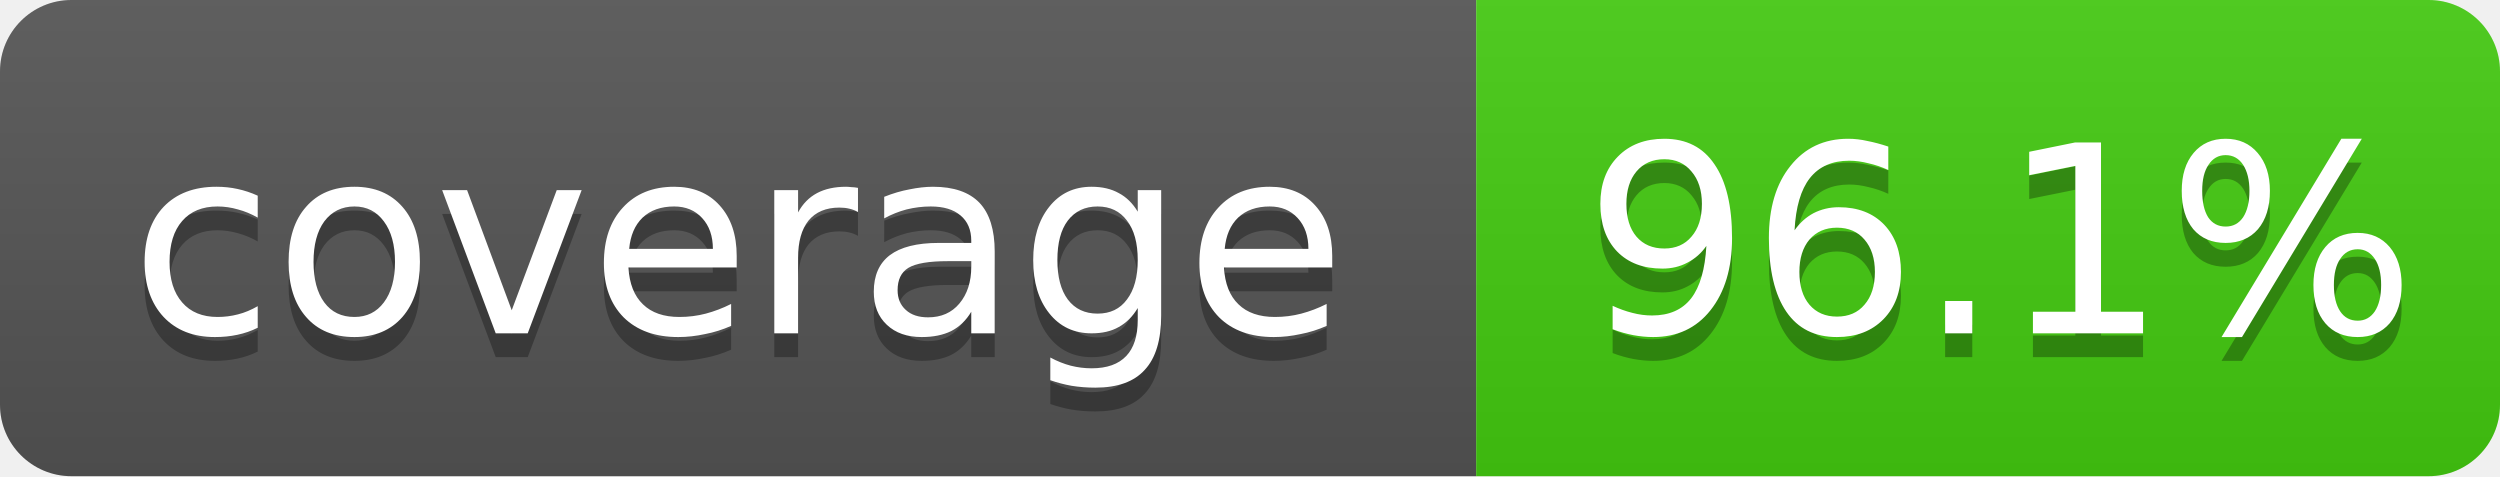
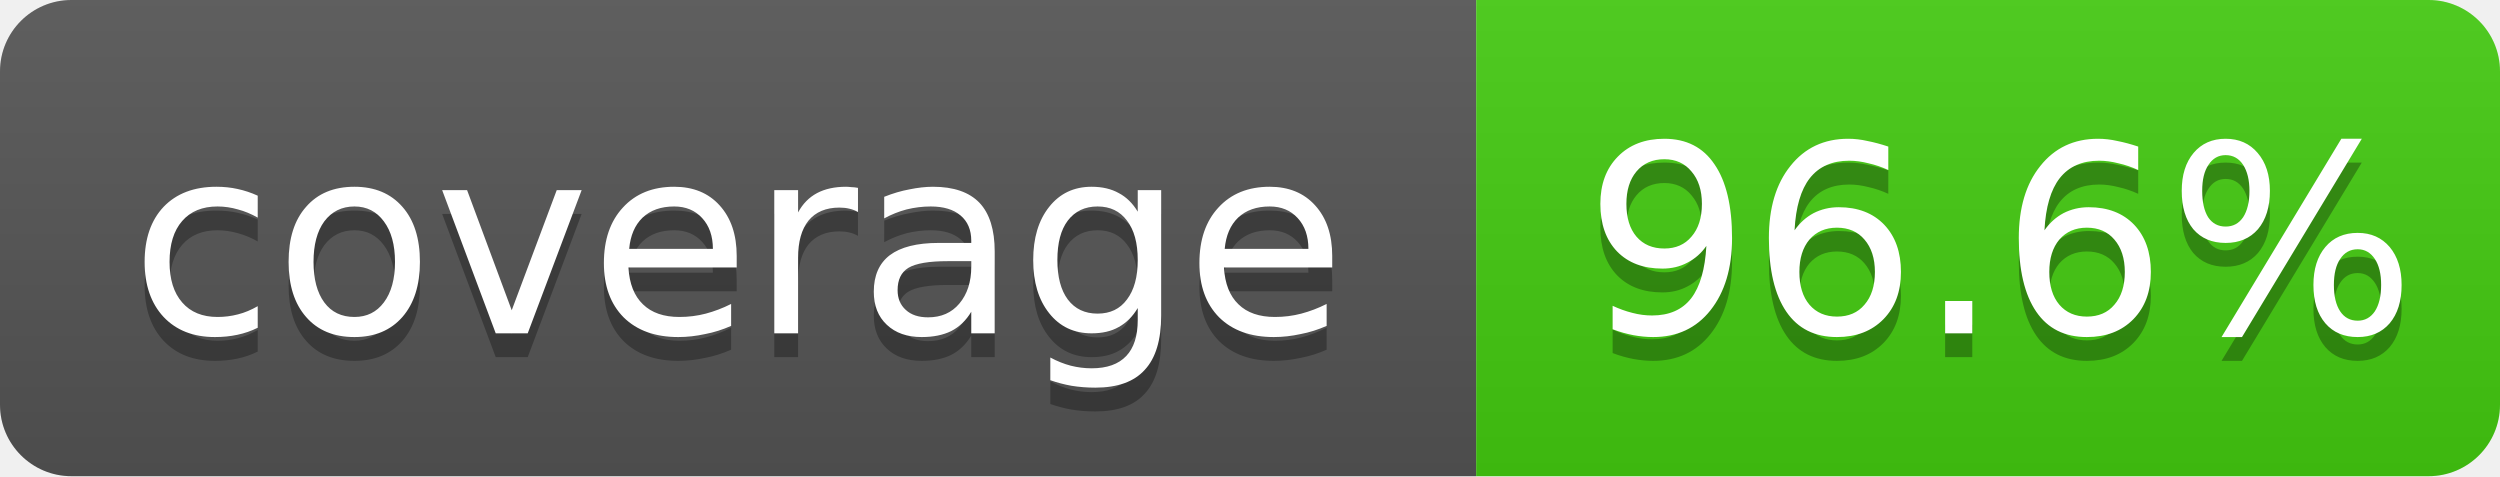
- <svg xmlns="http://www.w3.org/2000/svg" width="105" height="20" role="img" aria-label="coverage: 96.1%">
+ <svg xmlns="http://www.w3.org/2000/svg" width="105" height="20" role="img" aria-label="coverage: 96.6%">
  <linearGradient id="shine" x2="0" y2="100%">
    <stop offset="0" stop-color="#bbb" stop-opacity=".1" />
    <stop offset="1" stop-opacity=".1" />
  </linearGradient>
  <clipPath id="rounded">
    <rect width="105" height="20" rx="3" fill="#fff" />
  </clipPath>
  <g clip-path="url(#rounded)">
    <rect width="62" height="20" fill="#555" />
    <rect x="62" width="43" height="20" fill="#4c1" />
    <rect width="105" height="20" fill="url(#shine)" />
  </g>
  <g fill="#fff" text-anchor="middle" font-family="Verdana,Geneva,DejaVu Sans,sans-serif" font-size="11">
    <text x="31" y="15" fill="#010101" fill-opacity=".3">coverage</text>
    <text x="31" y="14">coverage</text>
-     <text x="84" y="15" fill="#010101" fill-opacity=".3">96.1%</text>
-     <text x="84" y="14">96.1%</text>
+     <text x="84" y="15" fill="#010101" fill-opacity=".3">96.6%</text>
+     <text x="84" y="14">96.6%</text>
  </g>
</svg>
